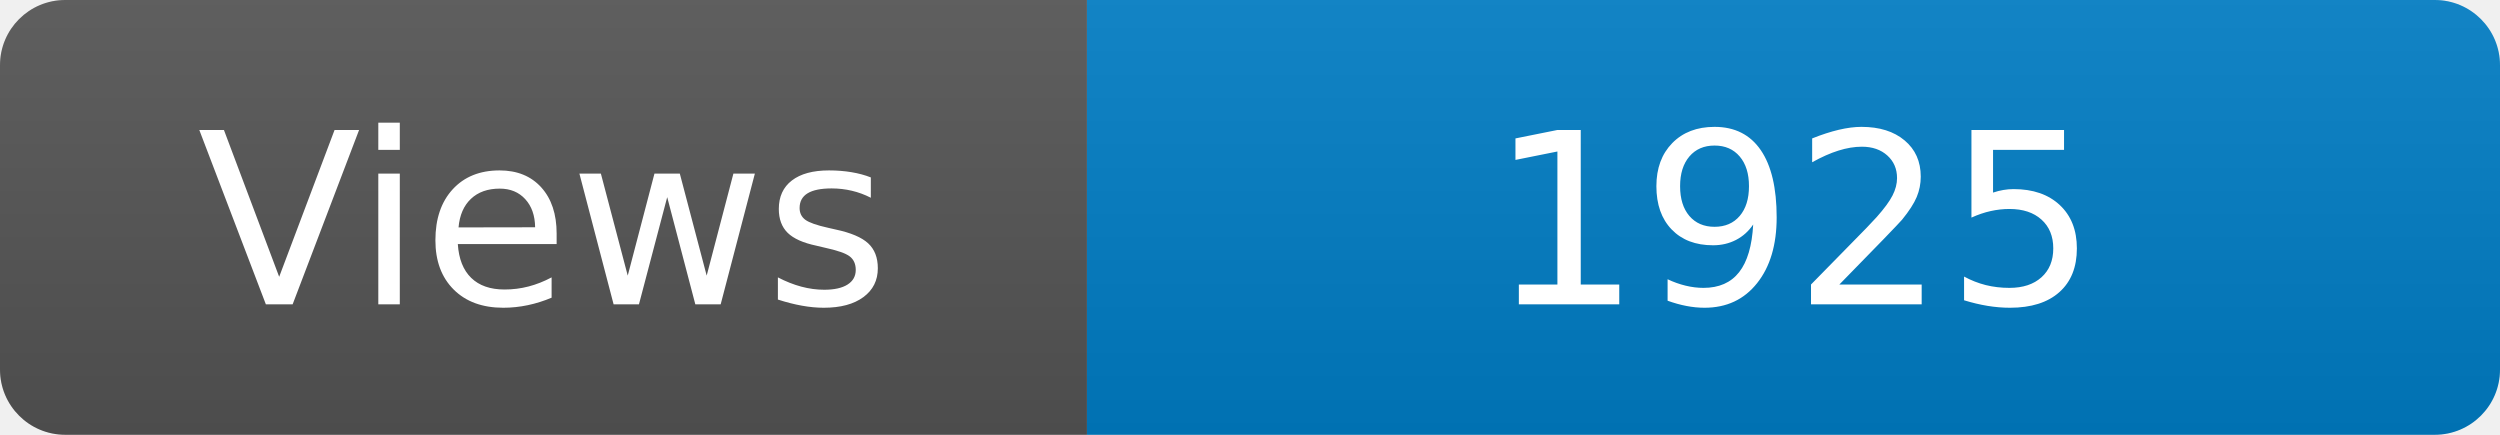
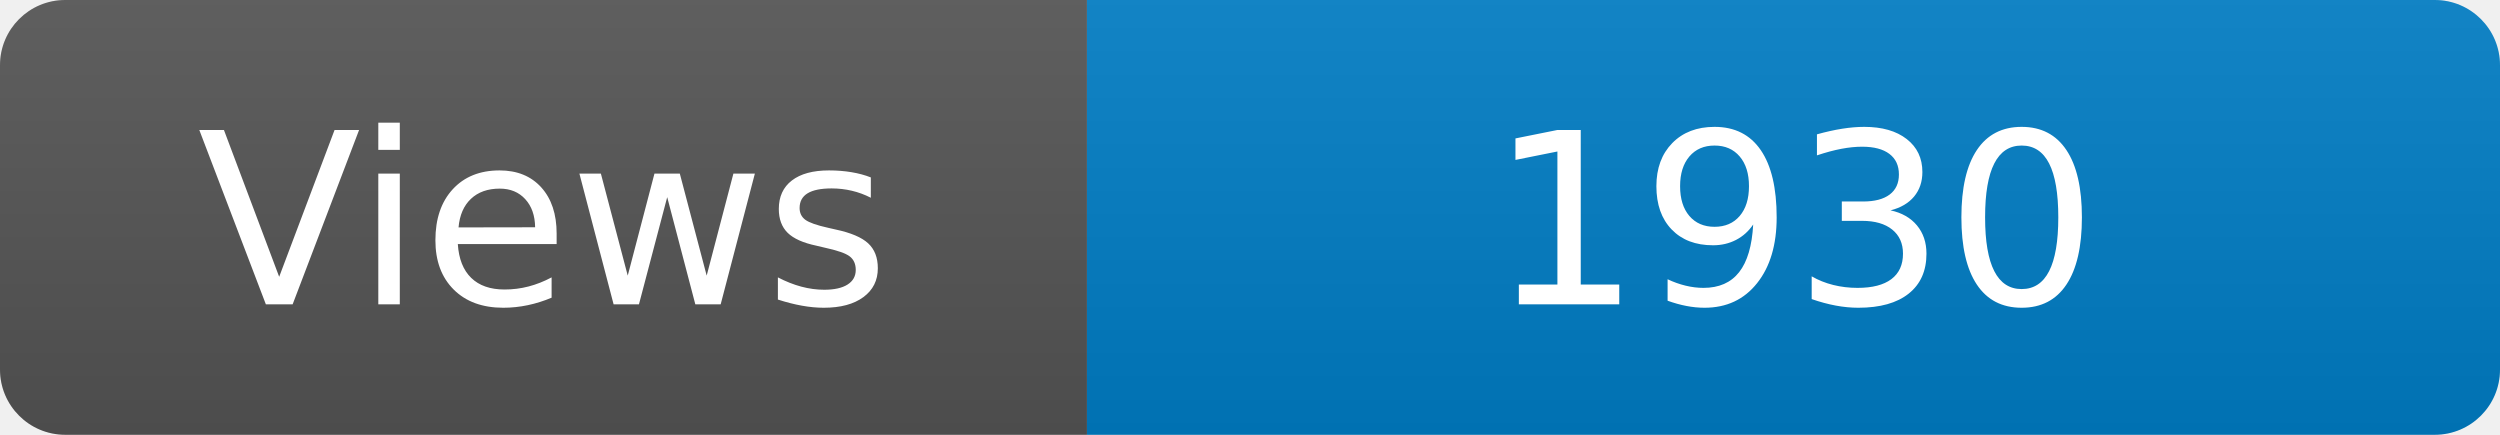
<svg xmlns="http://www.w3.org/2000/svg" width="115" height="20" role="img" aria-label="Maintained?: yes">
  <linearGradient id="s" x2="0" y2="100%">
    <stop offset="0" stop-color="#bbb" stop-opacity=".1" />
    <stop offset="1" stop-opacity=".1" />
  </linearGradient>
  <clipPath id="r">
    <rect width="115" height="20" rx="3" fill="#fff" />
  </clipPath>
  <g clip-path="url(#r)">
    <rect width="50" height="20" fill="#555" />
    <rect x="50" width="160" height="20" fill="#007ec6" />
    <rect width="115" height="20" fill="url(#s)" />
  </g>
  <g fill="#fff" text-anchor="middle" font-family="Verdana,Geneva,DejaVu Sans,sans-serif" font-size="110">
    <text x="250" y="140" transform="scale(.1)" fill="#fff">Views</text>
-     <text x="825" y="140" transform="scale(.1)" fill="#fff">1925</text>
+     <text x="825" y="140" transform="scale(.1)" fill="#fff">1930</text>
  </g>
</svg>
